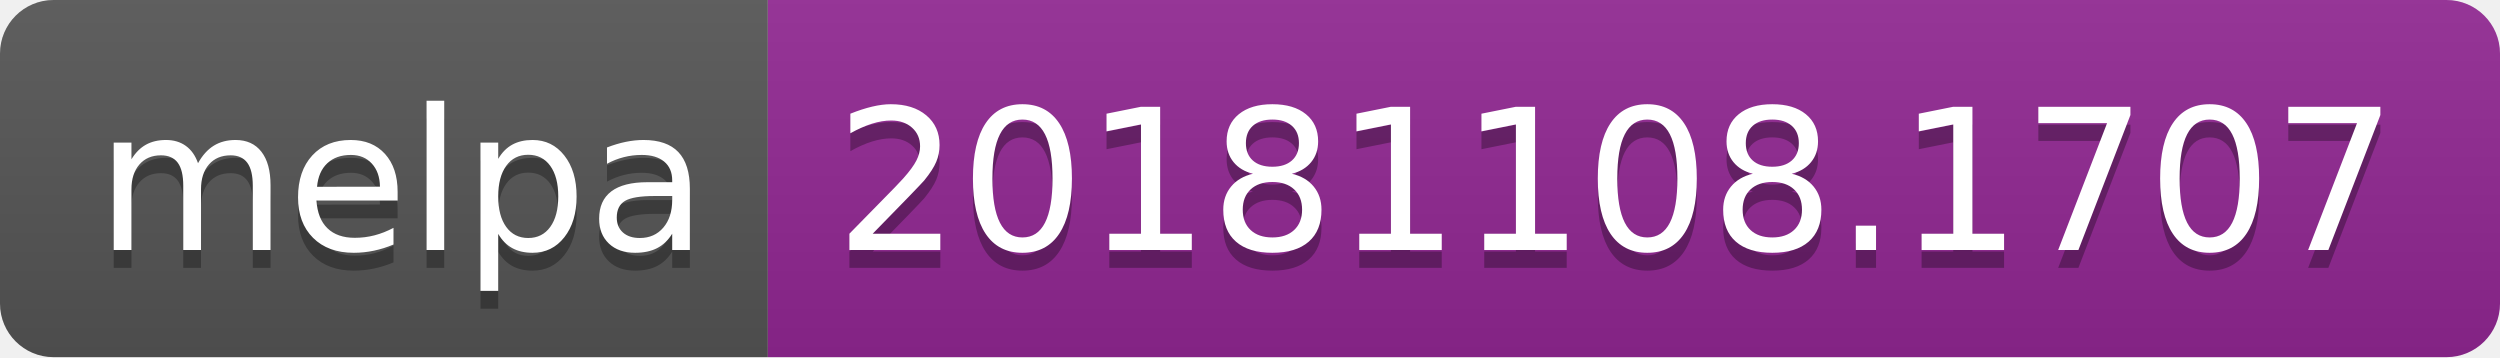
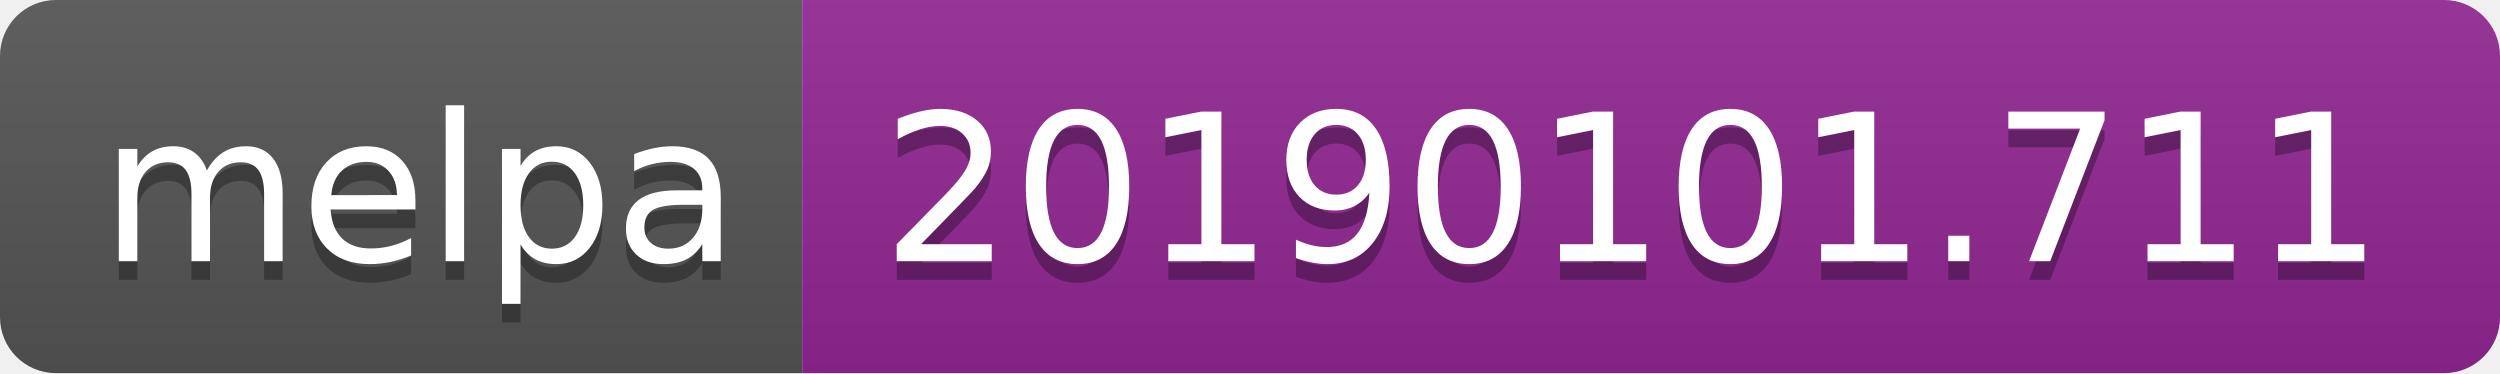
- <svg xmlns="http://www.w3.org/2000/svg" width="140" height="20">
+ <svg xmlns="http://www.w3.org/2000/svg" width="134" height="20">
  <linearGradient id="b" x2="0" y2="100%">
    <stop offset="0" stop-color="#bbb" stop-opacity=".1" />
    <stop offset="1" stop-opacity=".1" />
  </linearGradient>
  <clipPath id="a">
-     <rect width="140" height="20" rx="3" fill="#fff" />
+     <rect width="134" height="20" rx="3" fill="#fff" />
  </clipPath>
  <g clip-path="url(#a)">
    <path fill="#555" d="M0 0h43v20H0z" />
-     <path fill="#922793" d="M43 0h97v20H43z" />
-     <path fill="url(#b)" d="M0 0h140v20H0z" />
+     <path fill="#922793" d="M43 0h91v20H43z" />
+     <path fill="url(#b)" d="M0 0h134v20H0z" />
  </g>
  <g fill="#fff" text-anchor="middle" font-family="DejaVu Sans,Verdana,Geneva,sans-serif" font-size="110">
    <text x="225" y="150" fill="#010101" fill-opacity=".3" transform="scale(.1)" textLength="330">melpa</text>
    <text x="225" y="140" transform="scale(.1)" textLength="330">melpa</text>
-     <text x="905" y="150" fill="#010101" fill-opacity=".3" transform="scale(.1)" textLength="870">20181108.1707</text>
-     <text x="905" y="140" transform="scale(.1)" textLength="870">20181108.1707</text>
+     <text x="875" y="150" fill="#010101" fill-opacity=".3" transform="scale(.1)" textLength="810">20190101.711</text>
+     <text x="875" y="140" transform="scale(.1)" textLength="810">20190101.711</text>
  </g>
</svg>
